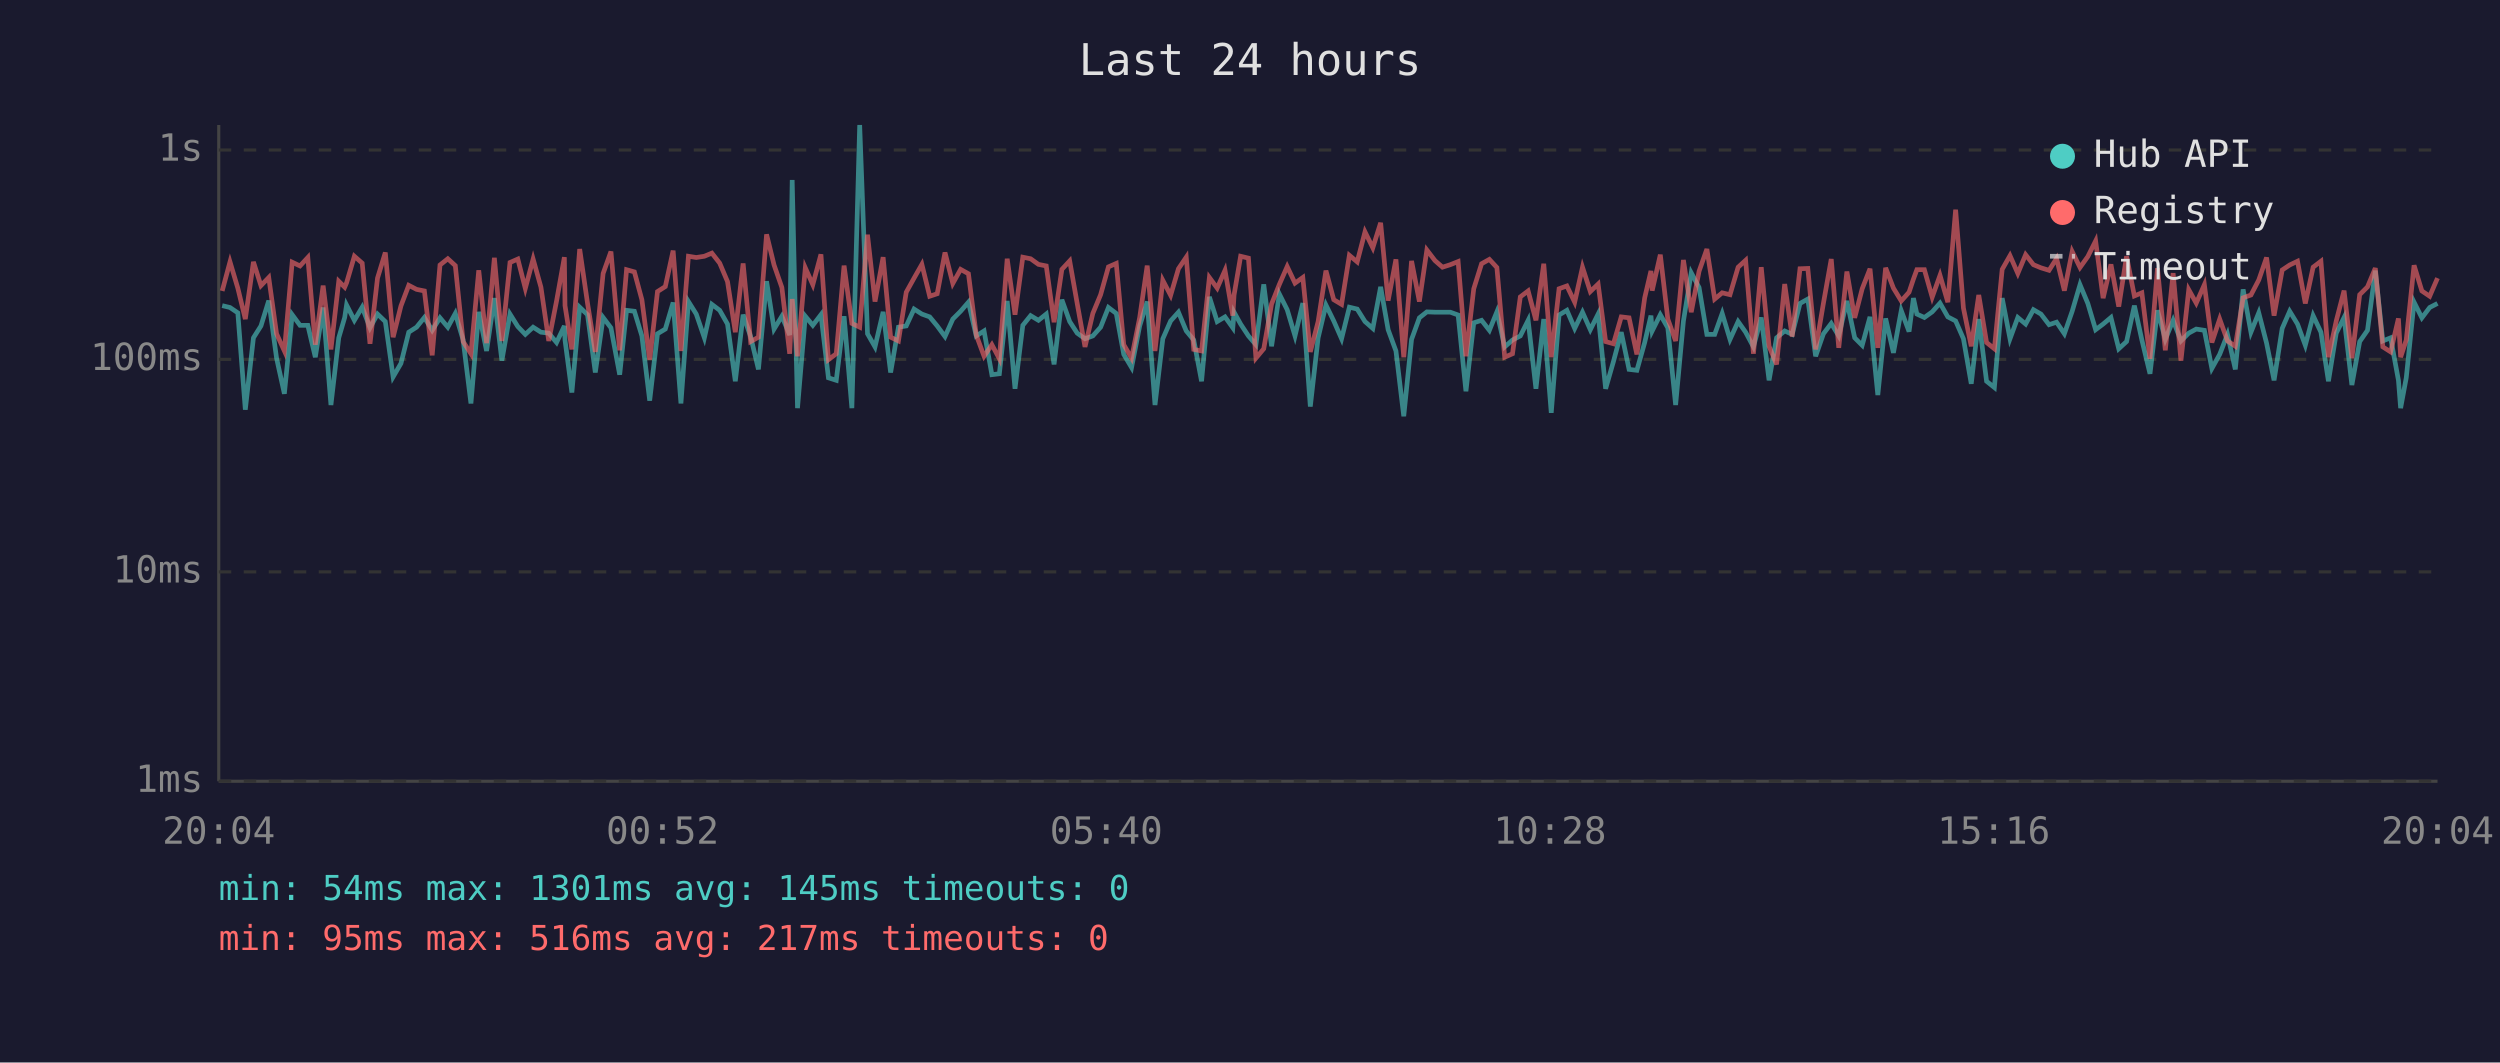
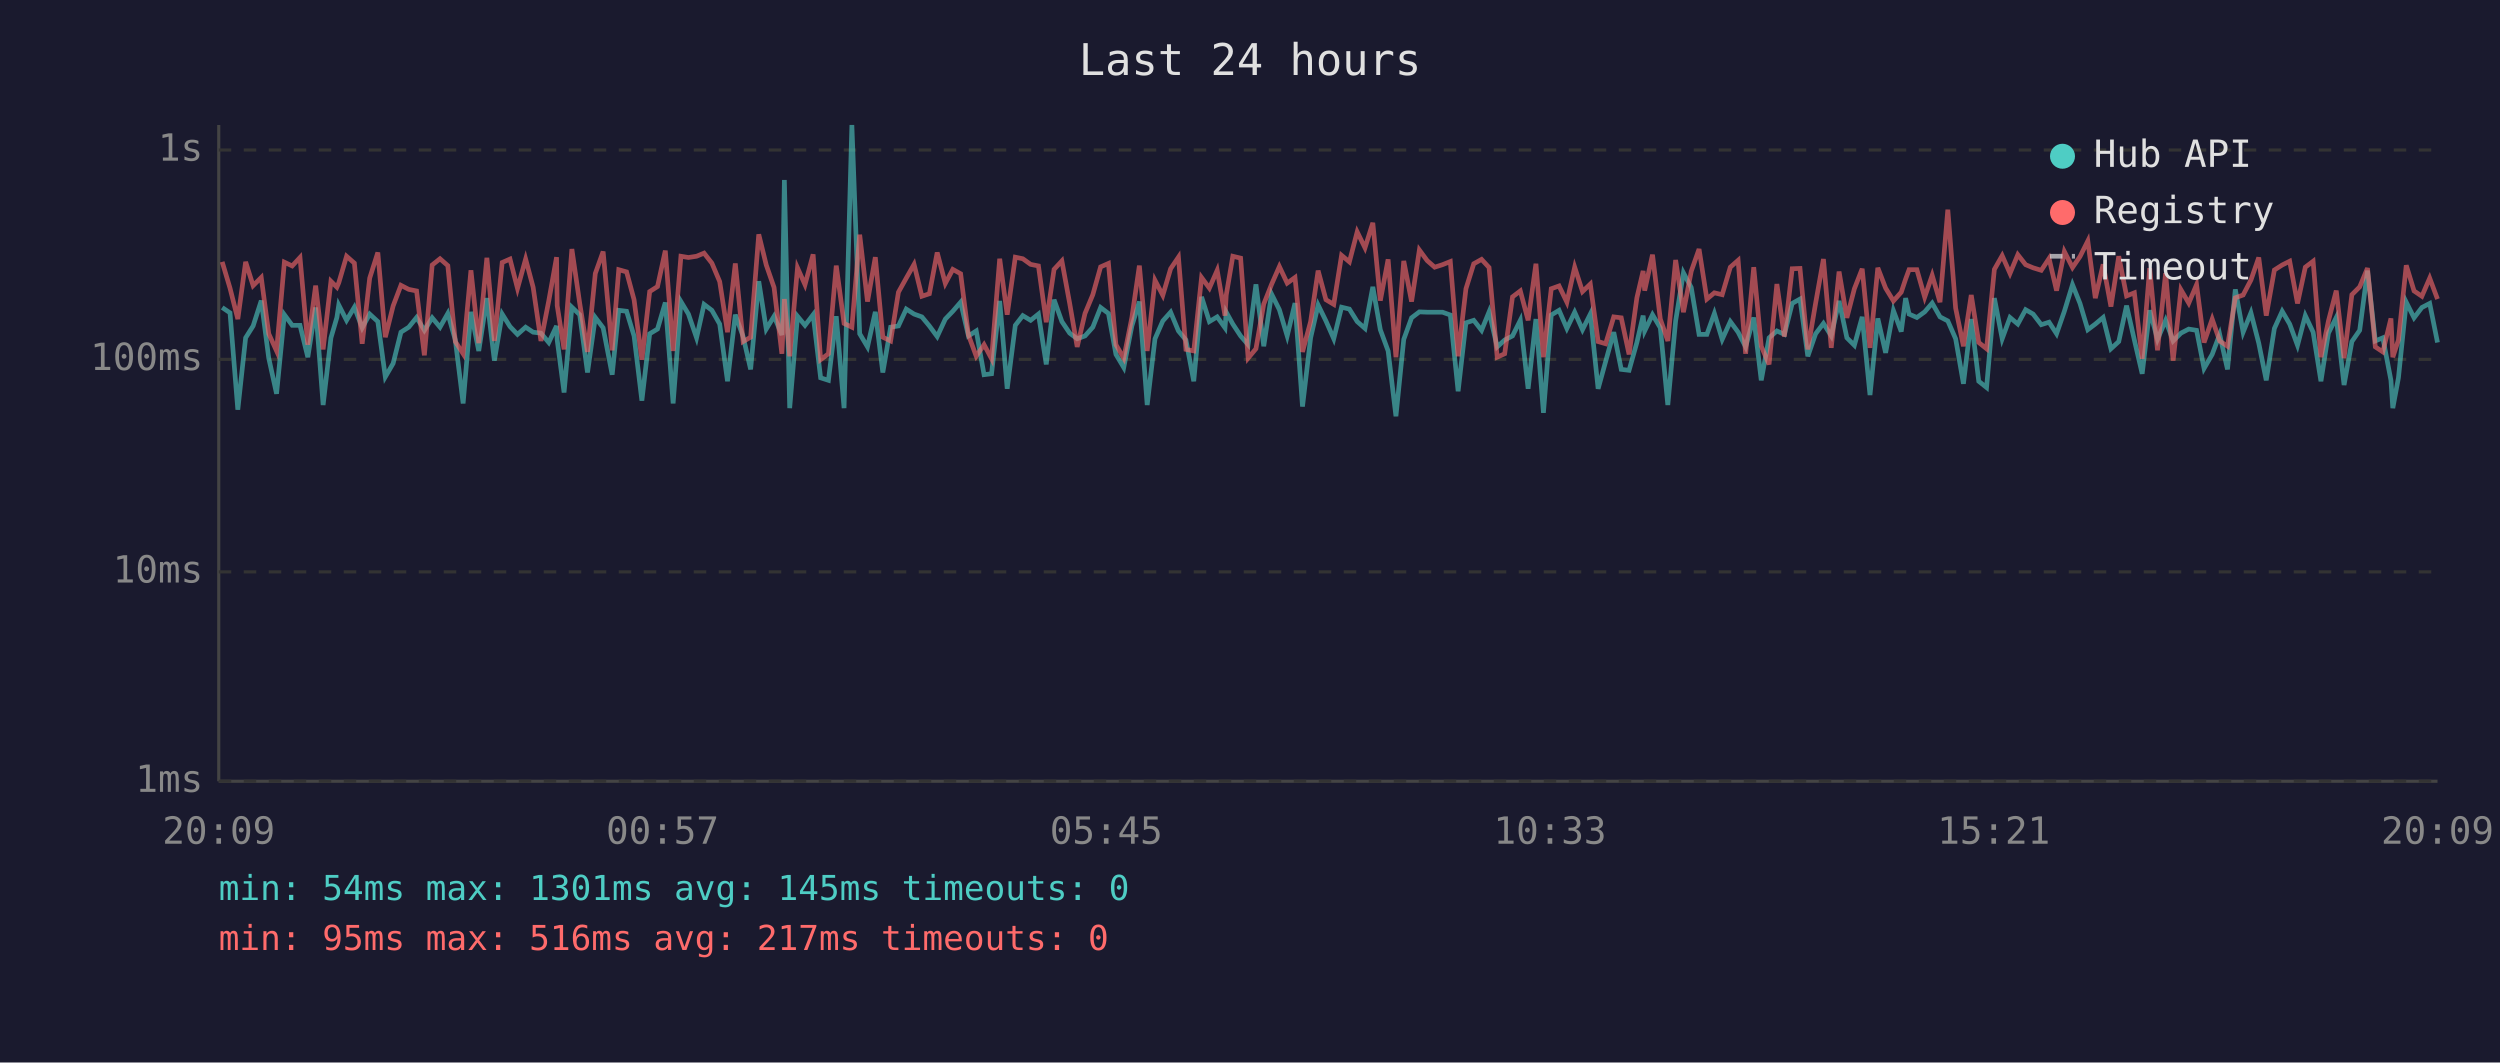
<svg xmlns="http://www.w3.org/2000/svg" viewBox="0 0 800 340" font-family="monospace" font-size="12">
  <rect width="800" height="340" fill="#1a1a2e" />
  <text x="400" y="24" fill="#e0e0e0" font-size="14" text-anchor="middle">Last 24 hours</text>
  <line x1="70" y1="40" x2="70" y2="250" stroke="#444" stroke-width="1" />
  <line x1="70" y1="250" x2="780" y2="250" stroke="#444" stroke-width="1" />
  <line x1="70" y1="250" x2="780" y2="250" stroke="#333" stroke-width="1" stroke-dasharray="4" />
  <text x="65" y="250" fill="#888" text-anchor="end" dominant-baseline="middle">1ms</text>
  <line x1="70" y1="183" x2="780" y2="183" stroke="#333" stroke-width="1" stroke-dasharray="4" />
  <text x="65" y="183" fill="#888" text-anchor="end" dominant-baseline="middle">10ms</text>
  <line x1="70" y1="115" x2="780" y2="115" stroke="#333" stroke-width="1" stroke-dasharray="4" />
  <text x="65" y="115" fill="#888" text-anchor="end" dominant-baseline="middle">100ms</text>
  <line x1="70" y1="48" x2="780" y2="48" stroke="#333" stroke-width="1" stroke-dasharray="4" />
  <text x="65" y="48" fill="#888" text-anchor="end" dominant-baseline="middle">1s</text>
-   <text x="70" y="270" fill="#888" text-anchor="middle">20:04</text>
-   <text x="212" y="270" fill="#888" text-anchor="middle">00:52</text>
-   <text x="354" y="270" fill="#888" text-anchor="middle">05:40</text>
-   <text x="496" y="270" fill="#888" text-anchor="middle">10:28</text>
-   <text x="638" y="270" fill="#888" text-anchor="middle">15:16</text>
-   <text x="780" y="270" fill="#888" text-anchor="middle">20:04</text>
-   <polyline points="71.1,97.8 73.6,98.4 76.1,100.1 78.5,131.1 81.1,108.1 83.5,104.3 86.0,96.2 88.5,114.6 91.0,126.0 93.5,100.7 96.0,104.1 98.5,104.1 100.9,114.3 103.4,98.4 105.9,129.6 108.4,108.1 110.3,101.6 110.9,97.6 113.4,102.5 115.9,98.3 118.4,104.9 120.8,100.5 123.3,102.9 125.8,120.6 128.3,116.3 130.8,106.3 133.3,104.7 135.8,101.6 138.3,105.7 140.8,101.7 143.3,104.7 145.7,100.3 148.2,108.8 150.7,129.1 153.2,99.8 155.7,112.3 158.2,95.4 160.6,115.4 163.2,100.5 165.7,104.5 168.1,107.0 170.6,104.7 173.1,106.3 175.6,106.6 178.1,109.6 180.6,104.3 180.8,108.8 183.0,125.6 185.5,98.3 188.0,100.7 190.5,119.2 193.0,101.6 195.5,104.9 198.3,119.9 200.5,99.3 203.0,99.6 205.4,107.5 207.9,128.2 210.4,106.8 212.9,105.3 215.4,96.8 217.9,129.1 220.3,96.5 222.8,100.5 225.4,108.1 227.8,97.4 230.3,99.3 232.8,103.7 235.3,122.0 237.8,100.7 240.2,107.7 242.7,118.2 245.3,90.0 247.7,105.3 250.2,101.2 252.7,107.2 253.5,57.6 255.2,130.6 257.7,101.2 260.1,104.1 262.7,100.7 265.1,120.9 267.6,121.7 270.1,101.2 272.6,130.6 275.1,40.0 277.6,106.8 280.0,111.0 282.6,99.8 285.0,119.2 287.5,104.7 290.0,104.3 292.5,98.9 295.0,100.5 297.5,101.4 299.9,104.3 302.4,107.7 304.9,102.1 307.4,99.6 309.9,96.7 312.4,107.5 314.9,105.9 317.4,119.9 319.8,119.6 322.3,96.3 324.8,124.4 327.3,104.1 329.8,101.0 332.3,102.5 334.8,100.5 337.3,116.6 339.8,95.9 342.3,102.9 344.7,106.6 347.2,108.4 349.7,107.5 352.2,104.7 354.7,98.4 357.2,100.3 359.6,113.4 362.1,117.6 364.7,104.3 367.1,96.5 369.6,129.6 372.1,108.4 374.6,102.7 377.1,99.9 379.6,105.9 382.0,108.8 384.5,122.0 387.0,95.0 389.5,102.9 392.0,101.4 394.5,104.9 394.9,99.9 397.0,103.7 399.5,107.5 401.9,110.3 404.4,91.0 406.9,110.8 409.4,94.1 411.9,99.1 414.4,107.5 416.9,97.0 419.3,130.1 421.8,108.1 424.3,97.6 426.8,102.7 429.3,108.4 431.8,98.3 434.3,98.9 436.8,102.9 439.3,105.1 441.8,91.8 444.2,105.5 446.7,112.3 449.2,133.2 451.7,108.6 454.2,101.7 456.6,99.8 459.2,99.9 461.6,99.9 464.1,99.9 466.6,100.8 469.1,125.2 471.6,103.3 474.1,102.5 476.6,105.7 479.0,99.8 481.5,111.0 484.0,108.8 486.5,107.5 489.0,102.5 491.5,124.4 494.0,102.1 496.4,132.1 498.9,100.8 501.4,99.3 503.9,105.1 506.4,99.9 508.9,105.5 511.4,100.5 513.8,124.4 516.3,115.7 518.8,106.3 521.3,118.2 523.8,118.5 526.3,109.6 528.3,101.0 528.7,105.9 531.3,100.7 533.7,104.9 536.2,129.6 538.7,102.7 541.2,87.3 543.7,92.0 546.2,107.0 548.7,107.0 551.1,100.3 553.6,108.6 556.2,102.9 558.6,106.3 561.1,111.0 563.6,101.6 566.1,121.7 568.5,108.1 571.1,105.9 573.5,107.0 576.0,97.1 578.5,95.7 581.0,114.0 583.5,106.8 586.0,103.5 588.4,107.5 591.0,96.3 593.5,108.1 595.9,110.5 598.4,101.4 600.9,126.4 603.4,101.9 605.9,112.9 608.4,99.4 610.9,106.1 612.3,95.4 613.4,100.5 615.8,101.6 618.3,99.8 620.8,97.0 623.3,101.4 625.8,102.7 628.3,108.4 630.8,122.8 633.2,102.1 635.7,122.0 638.2,124.0 640.7,95.4 643.2,108.4 645.7,101.6 648.2,103.7 650.7,99.1 653.1,100.5 655.7,103.9 658.1,103.1 660.6,106.8 663.1,99.6 665.6,91.1 668.1,97.1 670.6,105.5 673.0,103.7 675.5,101.6 678.0,111.6 680.5,109.3 683.0,97.8 685.4,108.8 688.0,119.6 690.4,99.3 692.9,108.6 695.4,102.5 697.9,109.1 700.4,106.6 702.8,105.3 705.4,105.7 707.8,117.9 710.3,113.4 712.8,107.0 715.3,118.2 717.8,92.6 720.3,106.3 722.8,100.1 725.3,109.8 727.7,121.7 730.3,105.1 732.7,99.6 735.2,103.7 737.7,110.5 740.2,101.0 742.7,106.3 745.1,122.0 747.6,106.6 750.1,101.6 752.6,123.2 755.1,109.3 757.6,105.7 760.1,86.6 762.5,109.1 765.0,108.1 767.5,121.7 768.2,130.6 770.0,120.9 772.5,96.7 775.0,101.7 777.5,98.4 780.0,97.1" fill="none" stroke="#4ecdc4" stroke-width="1.5" opacity="0.6" />
-   <polyline points="71.1,93.1 73.6,83.8 76.1,92.2 78.5,102.1 81.1,83.8 83.5,91.4 86.0,88.8 88.5,106.8 91.0,112.3 93.5,83.9 96.0,85.1 98.5,82.4 100.9,110.3 103.4,91.4 105.9,111.8 108.4,90.0 110.3,91.9 110.9,90.5 113.4,82.0 115.9,84.2 118.4,110.0 120.8,89.0 123.3,80.8 125.8,107.9 128.3,97.9 130.8,91.3 133.3,92.6 135.8,93.1 138.3,113.7 140.8,84.8 143.3,82.8 145.7,85.0 148.2,109.3 150.7,113.2 153.2,86.5 155.7,109.8 158.2,82.5 160.6,109.1 163.2,84.0 165.7,82.9 168.1,92.3 170.6,82.9 173.1,91.9 175.6,109.1 178.1,96.3 180.6,82.3 180.8,97.8 183.0,111.8 185.5,79.7 188.0,97.0 190.5,112.6 193.0,87.5 195.5,80.5 198.3,112.1 200.5,86.3 203.0,87.0 205.4,95.9 207.9,115.1 210.4,93.3 212.9,91.7 215.4,80.2 217.9,112.3 220.3,82.0 222.8,82.4 225.4,82.0 227.8,81.0 230.3,84.2 232.8,90.1 235.3,106.3 237.8,84.3 240.2,109.3 242.7,107.9 245.3,75.0 247.7,84.8 250.2,92.0 252.7,113.2 253.5,95.7 255.2,114.0 257.7,85.7 260.1,91.1 262.7,81.4 265.1,115.1 267.6,113.2 270.1,85.0 272.6,103.5 275.1,104.7 277.6,75.1 280.0,96.5 282.6,82.3 285.0,107.9 287.5,109.1 290.0,93.5 292.5,89.0 295.0,84.6 297.5,94.8 299.9,94.0 302.4,80.8 304.9,90.7 307.4,86.2 309.9,87.6 312.4,107.2 314.9,114.0 317.4,110.3 319.8,114.8 322.3,82.8 324.8,100.7 327.3,82.3 329.8,82.8 332.3,84.6 334.8,85.1 337.3,103.1 339.8,86.2 342.3,83.5 344.7,97.1 347.2,111.0 349.7,100.3 352.2,94.3 354.7,85.4 357.2,84.3 359.6,110.3 362.1,114.6 364.7,101.6 367.1,85.0 369.6,112.3 372.1,89.7 374.6,94.5 377.1,86.0 379.6,82.3 382.0,111.8 384.5,112.3 387.0,88.8 389.5,92.2 392.0,86.5 394.5,101.0 394.9,94.4 397.0,82.0 399.5,82.6 401.9,114.6 404.4,111.6 406.9,97.3 409.4,91.0 411.9,85.3 414.4,90.6 416.9,88.8 419.3,112.6 421.8,102.9 424.3,86.6 426.8,95.9 429.3,97.4 431.8,81.7 434.3,83.8 436.8,74.2 439.3,79.3 441.8,71.3 444.2,96.2 446.7,83.0 449.2,114.3 451.7,83.5 454.2,96.5 456.6,80.0 459.2,83.4 461.6,85.5 464.1,84.7 466.6,83.7 469.1,114.0 471.6,92.4 474.1,84.4 476.6,83.0 479.0,85.6 481.5,114.3 484.0,113.2 486.5,95.0 489.0,93.1 491.5,102.5 494.0,84.4 496.4,114.3 498.9,92.4 501.4,91.5 503.9,96.7 506.4,85.5 508.9,93.3 511.4,90.9 513.8,109.3 516.3,110.0 518.8,101.4 521.3,101.7 523.8,113.4 526.3,95.3 528.3,86.7 528.7,93.0 531.3,81.5 533.7,102.1 536.2,109.1 538.7,83.2 541.2,99.9 543.7,86.8 546.2,79.7 548.7,95.7 551.1,93.7 553.6,94.3 556.2,85.5 558.6,83.3 561.1,113.2 563.6,85.5 566.1,110.8 568.5,116.6 571.1,90.9 573.5,107.7 576.0,86.0 578.5,85.9 581.0,111.8 583.5,97.0 586.0,82.9 588.4,111.3 591.0,86.9 593.5,101.7 595.9,92.4 598.4,86.0 600.9,111.3 603.4,85.7 605.9,92.2 608.4,96.3 610.9,93.5 612.3,89.3 613.4,86.3 615.8,86.3 618.3,95.1 620.8,88.1 623.3,96.7 625.8,67.1 628.3,98.6 630.8,110.8 633.2,94.4 635.7,109.6 638.2,111.6 640.7,86.2 643.2,81.8 645.7,87.5 648.2,81.5 650.7,84.7 653.1,85.7 655.7,86.5 658.1,82.7 660.6,93.0 663.1,80.5 665.6,85.6 668.1,82.1 670.6,77.1 673.0,95.4 675.5,84.6 678.0,98.1 680.5,82.0 683.0,94.7 685.4,93.7 688.0,114.8 690.4,85.8 692.9,112.1 695.4,87.4 697.9,115.4 700.4,92.7 702.8,97.0 705.4,91.1 707.8,109.6 710.3,102.1 712.8,109.1 715.3,110.8 717.8,95.3 720.3,94.4 722.8,89.6 725.3,82.4 727.7,101.0 730.3,86.4 732.7,84.8 735.2,83.6 737.7,97.1 740.2,85.5 742.7,83.6 745.1,114.3 747.6,102.7 750.1,93.0 752.6,114.6 755.1,94.3 757.6,91.8 760.1,85.8 762.5,111.0 765.0,112.6 767.5,101.9 768.2,114.3 770.0,108.8 772.5,84.9 775.0,93.1 777.5,94.8 780.0,89.0" fill="none" stroke="#ff6b6b" stroke-width="1.5" opacity="0.6" />
+   <text x="70" y="270" fill="#888" text-anchor="middle">20:09</text>
+   <text x="212" y="270" fill="#888" text-anchor="middle">00:57</text>
+   <text x="354" y="270" fill="#888" text-anchor="middle">05:45</text>
+   <text x="496" y="270" fill="#888" text-anchor="middle">10:33</text>
+   <text x="638" y="270" fill="#888" text-anchor="middle">15:21</text>
+   <text x="780" y="270" fill="#888" text-anchor="middle">20:09</text>
+   <polyline points="71.1,98.4 73.6,100.1 76.1,131.1 78.6,108.1 81.0,104.3 83.6,96.2 86.0,114.6 88.5,126.0 91.0,100.7 93.5,104.1 96.0,104.1 98.5,114.3 101.0,98.4 103.4,129.6 105.9,108.1 107.8,101.6 108.4,97.6 110.9,102.5 113.4,98.3 115.9,104.9 118.3,100.5 120.9,102.9 123.3,120.6 125.8,116.3 128.3,106.3 130.8,104.7 133.3,101.6 135.8,105.7 138.3,101.7 140.8,104.7 143.3,100.3 145.7,108.8 148.2,129.1 150.7,99.8 153.2,112.3 155.8,95.4 158.2,115.4 160.7,100.5 163.2,104.5 165.6,107.0 168.2,104.7 170.6,106.3 173.1,106.6 175.6,109.6 178.1,104.3 178.3,108.8 180.5,125.6 183.0,98.3 185.5,100.7 188.0,119.2 190.5,101.6 193.0,104.9 195.9,119.9 198.0,99.3 200.5,99.6 202.9,107.5 205.4,128.2 207.9,106.8 210.4,105.3 212.9,96.8 215.4,129.1 217.9,96.5 220.3,100.5 222.9,108.1 225.3,97.4 227.8,99.3 230.3,103.7 232.8,122.0 235.3,100.7 237.8,107.7 240.2,118.2 242.8,90.0 245.2,105.3 247.7,101.2 250.2,107.2 251.0,57.6 252.7,130.6 255.2,101.2 257.6,104.1 260.2,100.7 262.6,120.9 265.1,121.7 267.6,101.2 270.1,130.6 272.6,40.0 275.1,106.8 277.6,111.0 280.1,99.8 282.5,119.2 285.0,104.7 287.5,104.3 290.0,98.9 292.5,100.5 295.0,101.4 297.4,104.3 299.9,107.7 302.5,102.1 304.9,99.6 307.4,96.7 309.9,107.5 312.4,105.9 314.9,119.9 317.3,119.6 319.9,96.3 322.3,124.4 324.9,104.1 327.3,101.0 329.8,102.5 332.3,100.5 334.8,116.6 337.3,95.9 339.8,102.9 342.3,106.6 344.7,108.4 347.2,107.5 349.7,104.7 352.2,98.4 354.7,100.3 357.1,113.4 359.6,117.6 362.2,104.3 364.6,96.5 367.1,129.6 369.6,108.4 372.1,102.7 374.6,99.9 377.1,105.9 379.5,108.8 382.0,122.0 384.5,95.0 387.0,102.9 389.5,101.4 392.0,104.9 392.4,99.9 394.5,103.7 397.0,107.5 399.4,110.3 401.9,91.0 404.4,110.8 406.9,94.1 409.4,99.1 411.9,107.5 414.4,97.0 416.8,130.1 419.4,108.1 421.8,97.6 424.3,102.7 426.8,108.4 429.3,98.3 431.8,98.9 434.3,102.9 436.8,105.1 439.3,91.8 441.7,105.5 444.2,112.3 446.7,133.2 449.2,108.6 451.7,101.7 454.2,99.8 456.7,99.9 459.1,99.9 461.6,99.9 464.1,100.8 466.6,125.2 469.1,103.3 471.6,102.5 474.1,105.7 476.5,99.8 479.1,111.0 481.5,108.8 484.0,107.5 486.5,102.5 489.0,124.4 491.5,102.1 493.9,132.1 496.4,100.8 498.9,99.3 501.4,105.1 503.9,99.9 506.4,105.5 508.9,100.5 511.4,124.4 513.8,115.7 516.4,106.3 518.8,118.2 521.3,118.5 523.8,109.6 525.8,101.0 526.3,105.9 528.8,100.7 531.3,104.9 533.7,129.6 536.2,102.7 538.7,87.3 541.2,92.0 543.7,107.0 546.2,107.0 548.6,100.3 551.1,108.6 553.7,102.9 556.2,106.3 558.6,111.0 561.2,101.6 563.6,121.7 566.1,108.1 568.6,105.9 571.0,107.0 573.5,97.1 576.0,95.7 578.5,114.0 581.0,106.8 583.5,103.5 586.0,107.5 588.5,96.3 591.0,108.1 593.4,110.5 595.9,101.4 598.4,126.4 600.9,101.9 603.4,112.9 605.9,99.4 608.4,106.1 609.8,95.4 610.9,100.5 613.4,101.6 615.9,99.8 618.3,97.0 620.8,101.4 623.3,102.7 625.8,108.4 628.3,122.8 630.8,102.1 633.2,122.0 635.7,124.0 638.2,95.4 640.7,108.4 643.2,101.6 645.7,103.7 648.2,99.1 650.6,100.5 653.2,103.9 655.7,103.1 658.1,106.8 660.6,99.6 663.2,91.1 665.6,97.1 668.1,105.5 670.5,103.7 673.0,101.6 675.5,111.6 678.0,109.3 680.5,97.8 683.0,108.8 685.5,119.6 687.9,99.3 690.4,108.6 693.0,102.5 695.4,109.1 697.9,106.6 700.4,105.3 702.9,105.7 705.3,117.9 707.9,113.4 710.3,107.0 712.8,118.2 715.3,92.6 717.8,106.3 720.3,100.1 722.8,109.8 725.2,121.7 727.8,105.1 730.3,99.6 732.7,103.7 735.2,110.5 737.7,101.0 740.2,106.3 742.7,122.0 745.1,106.6 747.6,101.6 750.1,123.2 752.6,109.3 755.1,105.7 757.6,86.6 760.1,109.1 762.5,108.1 765.1,121.7 765.7,130.6 767.5,120.9 770.0,96.7 772.5,101.7 775.0,98.4 777.5,97.1 780.0,109.6" fill="none" stroke="#4ecdc4" stroke-width="1.5" opacity="0.6" />
+   <polyline points="71.1,83.8 73.6,92.2 76.1,102.1 78.6,83.8 81.0,91.4 83.6,88.8 86.0,106.8 88.5,112.3 91.0,83.9 93.5,85.1 96.0,82.4 98.5,110.3 101.0,91.4 103.4,111.8 105.9,90.0 107.8,91.9 108.4,90.5 110.9,82.0 113.4,84.2 115.9,110.0 118.3,89.0 120.9,80.8 123.3,107.9 125.8,97.9 128.3,91.3 130.8,92.6 133.3,93.1 135.8,113.7 138.3,84.8 140.8,82.8 143.3,85.0 145.7,109.3 148.2,113.2 150.7,86.5 153.2,109.8 155.8,82.5 158.2,109.1 160.7,84.0 163.2,82.9 165.6,92.3 168.2,82.9 170.6,91.9 173.1,109.1 175.6,96.3 178.1,82.3 178.3,97.8 180.5,111.8 183.0,79.7 185.5,97.0 188.0,112.6 190.5,87.5 193.0,80.5 195.9,112.1 198.0,86.3 200.5,87.0 202.9,95.9 205.4,115.1 207.9,93.3 210.4,91.7 212.9,80.2 215.4,112.3 217.9,82.0 220.3,82.4 222.9,82.0 225.3,81.0 227.8,84.2 230.3,90.1 232.8,106.3 235.3,84.3 237.8,109.3 240.2,107.9 242.8,75.0 245.2,84.8 247.7,92.0 250.2,113.2 251.0,95.7 252.7,114.0 255.2,85.7 257.6,91.1 260.2,81.4 262.6,115.1 265.1,113.2 267.6,85.0 270.1,103.5 272.6,104.7 275.1,75.1 277.6,96.5 280.1,82.3 282.5,107.9 285.0,109.1 287.5,93.5 290.0,89.0 292.5,84.6 295.0,94.8 297.4,94.0 299.9,80.8 302.5,90.7 304.9,86.2 307.4,87.6 309.9,107.2 312.4,114.0 314.9,110.3 317.3,114.8 319.9,82.8 322.3,100.7 324.9,82.3 327.3,82.8 329.8,84.6 332.3,85.1 334.8,103.1 337.3,86.2 339.8,83.5 342.3,97.1 344.7,111.0 347.2,100.3 349.7,94.3 352.2,85.4 354.7,84.3 357.1,110.3 359.6,114.6 362.2,101.6 364.6,85.0 367.1,112.3 369.6,89.7 372.1,94.5 374.6,86.0 377.1,82.3 379.5,111.8 382.0,112.3 384.5,88.8 387.0,92.2 389.5,86.5 392.0,101.0 392.4,94.4 394.5,82.0 397.0,82.6 399.4,114.6 401.9,111.6 404.4,97.3 406.9,91.0 409.4,85.3 411.9,90.6 414.4,88.8 416.8,112.6 419.4,102.9 421.8,86.6 424.3,95.9 426.8,97.4 429.3,81.7 431.8,83.8 434.3,74.2 436.8,79.3 439.3,71.3 441.7,96.2 444.2,83.0 446.7,114.3 449.2,83.5 451.7,96.5 454.2,80.0 456.7,83.4 459.1,85.5 461.6,84.7 464.1,83.7 466.6,114.0 469.1,92.4 471.6,84.4 474.1,83.0 476.5,85.6 479.1,114.3 481.5,113.2 484.0,95.0 486.5,93.1 489.0,102.5 491.5,84.4 493.9,114.3 496.4,92.4 498.9,91.5 501.4,96.7 503.9,85.5 506.4,93.3 508.9,90.9 511.4,109.3 513.8,110.0 516.4,101.4 518.8,101.7 521.3,113.4 523.8,95.3 525.8,86.7 526.3,93.0 528.8,81.5 531.3,102.1 533.7,109.1 536.2,83.2 538.7,99.9 541.2,86.8 543.7,79.7 546.2,95.7 548.6,93.7 551.1,94.3 553.7,85.5 556.2,83.3 558.6,113.2 561.2,85.5 563.6,110.8 566.1,116.6 568.6,90.9 571.0,107.7 573.5,86.0 576.0,85.9 578.5,111.8 581.0,97.0 583.5,82.9 586.0,111.3 588.5,86.9 591.0,101.7 593.4,92.4 595.9,86.0 598.4,111.3 600.9,85.7 603.4,92.2 605.9,96.3 608.4,93.5 609.8,89.3 610.9,86.3 613.4,86.3 615.9,95.1 618.3,88.1 620.8,96.7 623.3,67.1 625.8,98.6 628.3,110.8 630.8,94.4 633.2,109.6 635.7,111.6 638.2,86.2 640.7,81.8 643.2,87.5 645.7,81.5 648.2,84.7 650.6,85.7 653.2,86.5 655.7,82.7 658.1,93.0 660.6,80.5 663.2,85.6 665.6,82.1 668.1,77.1 670.5,95.4 673.0,84.6 675.5,98.1 678.0,82.0 680.5,94.7 683.0,93.7 685.5,114.8 687.9,85.8 690.4,112.1 693.0,87.4 695.4,115.4 697.9,92.7 700.4,97.0 702.9,91.1 705.3,109.6 707.9,102.1 710.3,109.1 712.8,110.8 715.3,95.3 717.8,94.4 720.3,89.6 722.8,82.4 725.2,101.0 727.8,86.4 730.3,84.8 732.7,83.6 735.2,97.1 737.7,85.5 740.2,83.6 742.7,114.3 745.1,102.7 747.6,93.0 750.1,114.6 752.6,94.3 755.1,91.8 757.6,85.8 760.1,111.0 762.5,112.6 765.1,101.9 765.7,114.3 767.5,108.8 770.0,84.9 772.5,93.1 775.0,94.8 777.5,89.0 780.0,95.7" fill="none" stroke="#ff6b6b" stroke-width="1.5" opacity="0.6" />
  <circle cx="660" cy="50" r="4" fill="#4ecdc4" />
  <text x="670" y="50" fill="#e0e0e0" dominant-baseline="middle">Hub API</text>
  <circle cx="660" cy="68" r="4" fill="#ff6b6b" />
  <text x="670" y="68" fill="#e0e0e0" dominant-baseline="middle">Registry</text>
  <line x1="656" y1="82" x2="664" y2="82" stroke="#e0e0e0" stroke-width="1.5" stroke-dasharray="4,3" opacity="0.7" />
  <text x="670" y="86" fill="#e0e0e0" dominant-baseline="middle">Timeout</text>
  <text x="70" y="288" fill="#4ecdc4" font-size="11">min: 54ms  max: 1301ms  avg: 145ms  timeouts: 0</text>
  <text x="70" y="304" fill="#ff6b6b" font-size="11">min: 95ms  max: 516ms  avg: 217ms  timeouts: 0</text>
</svg>
